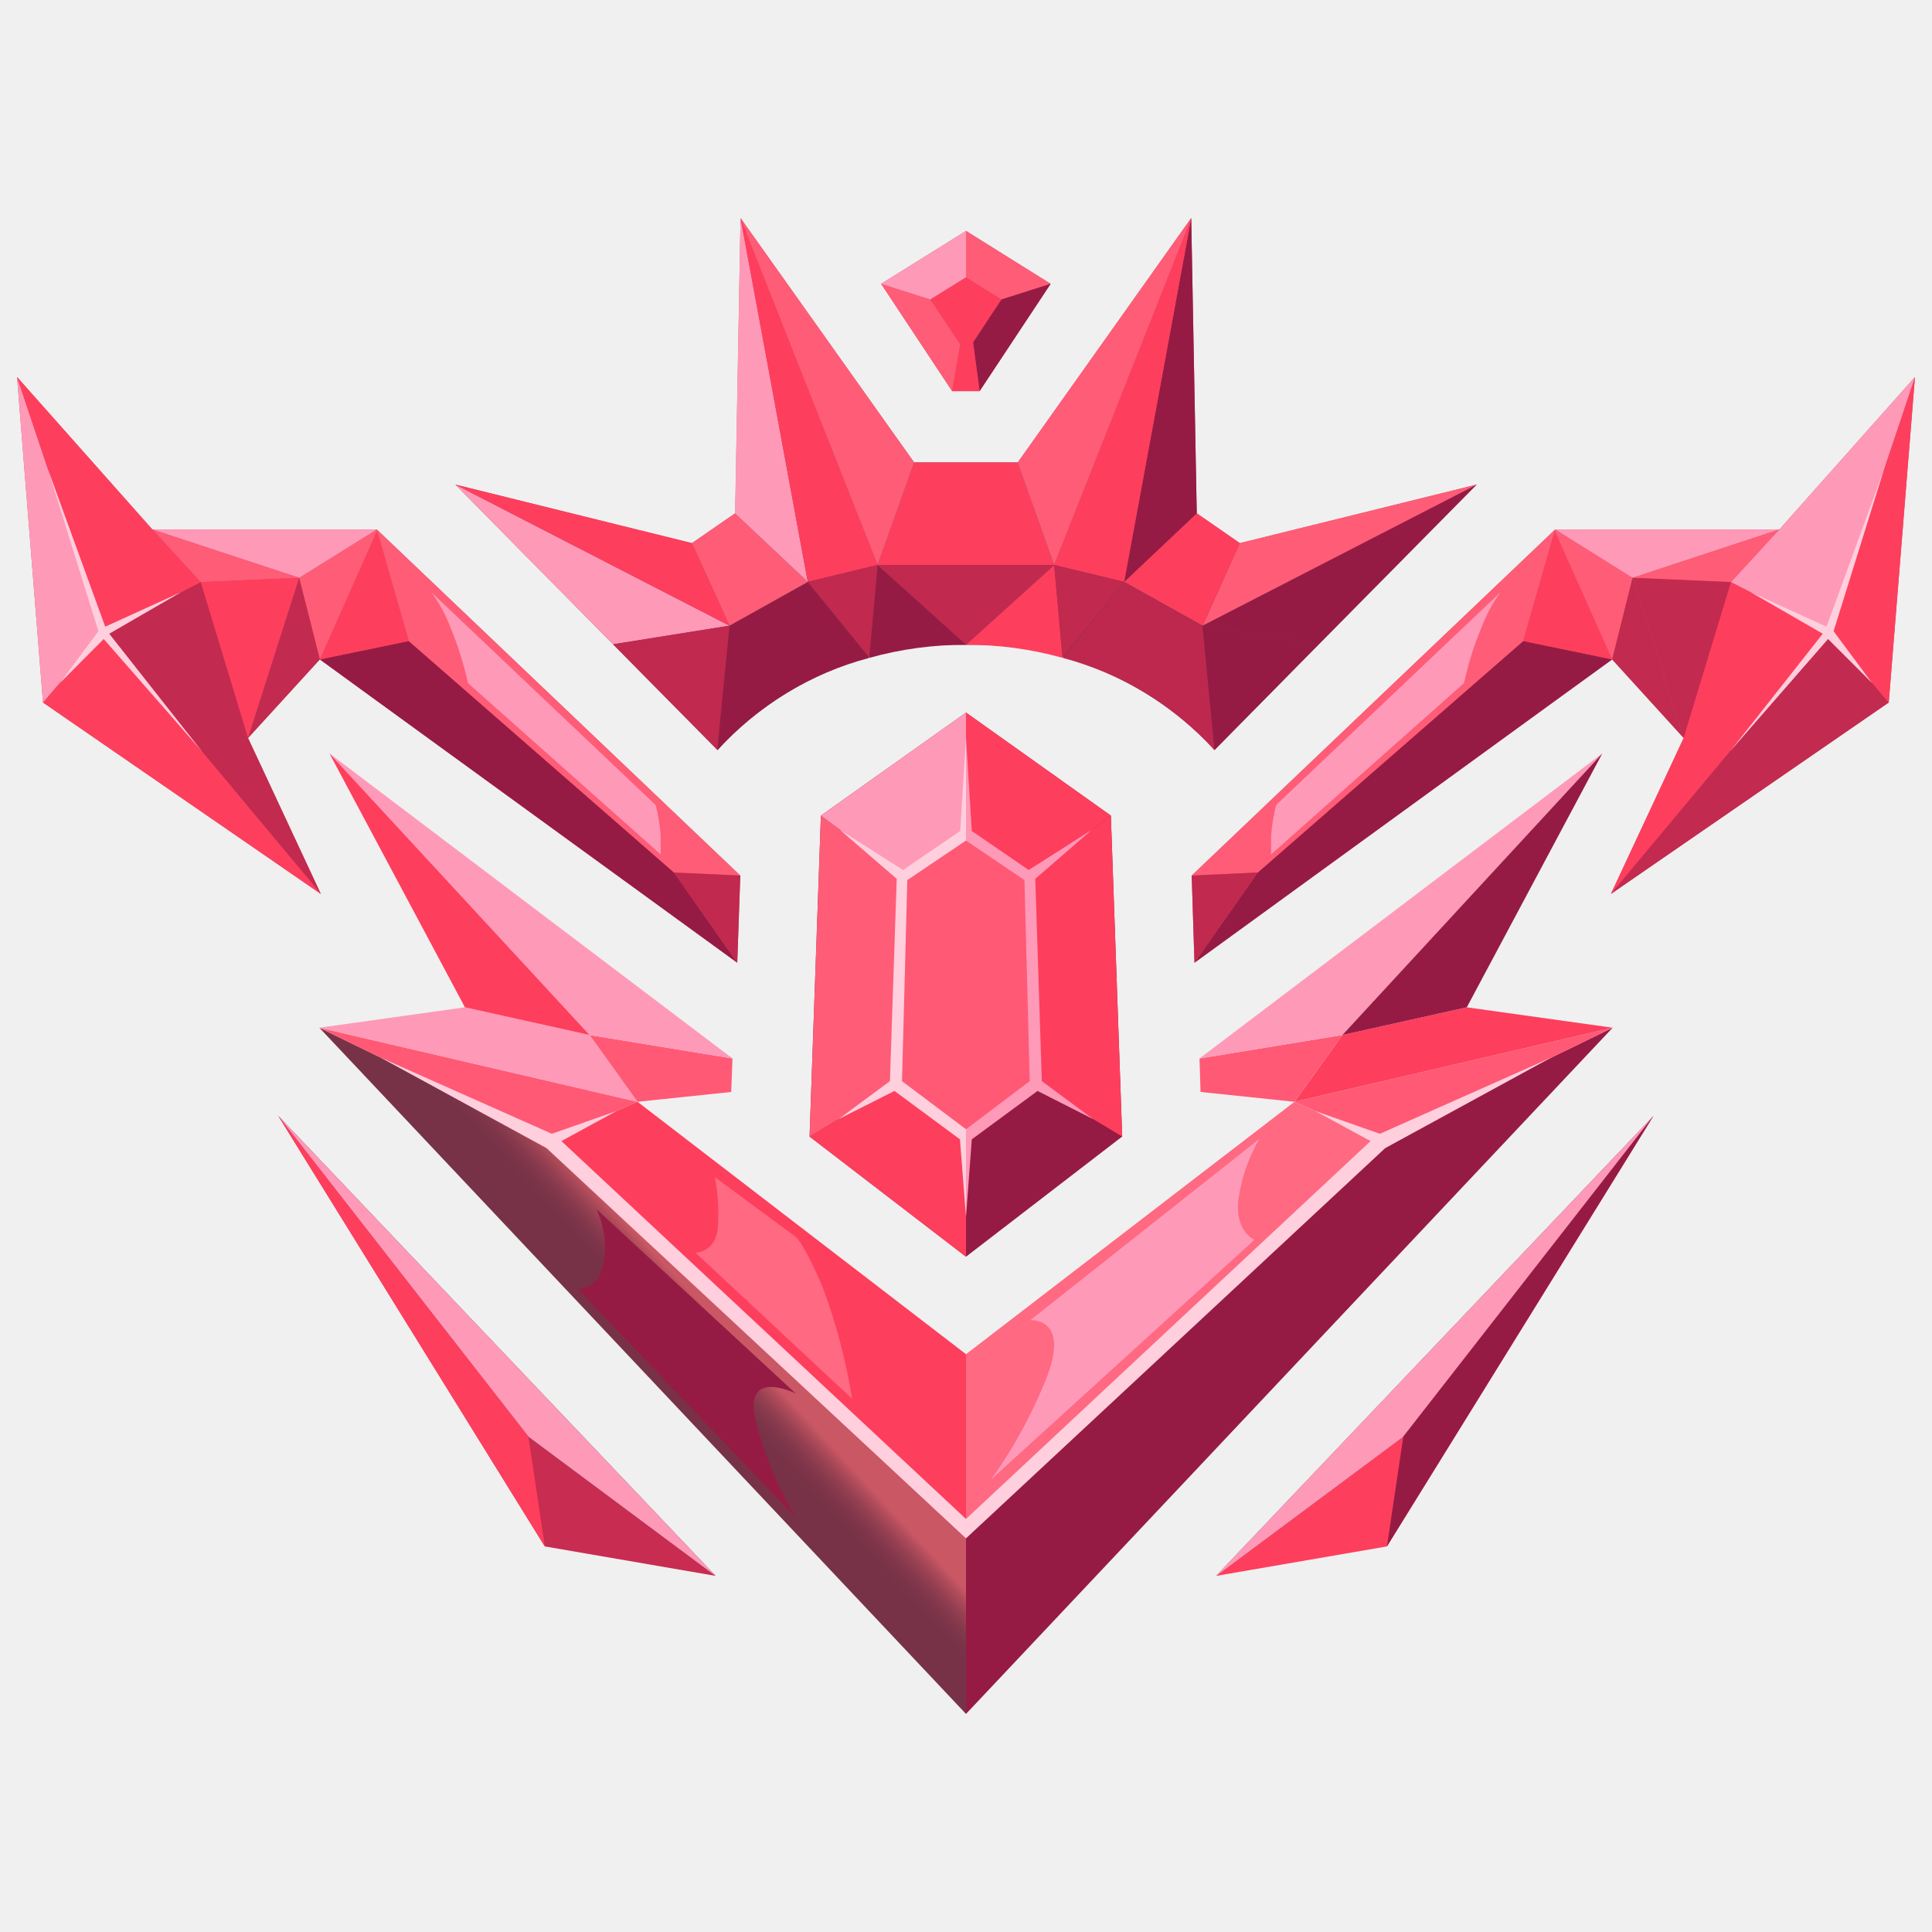
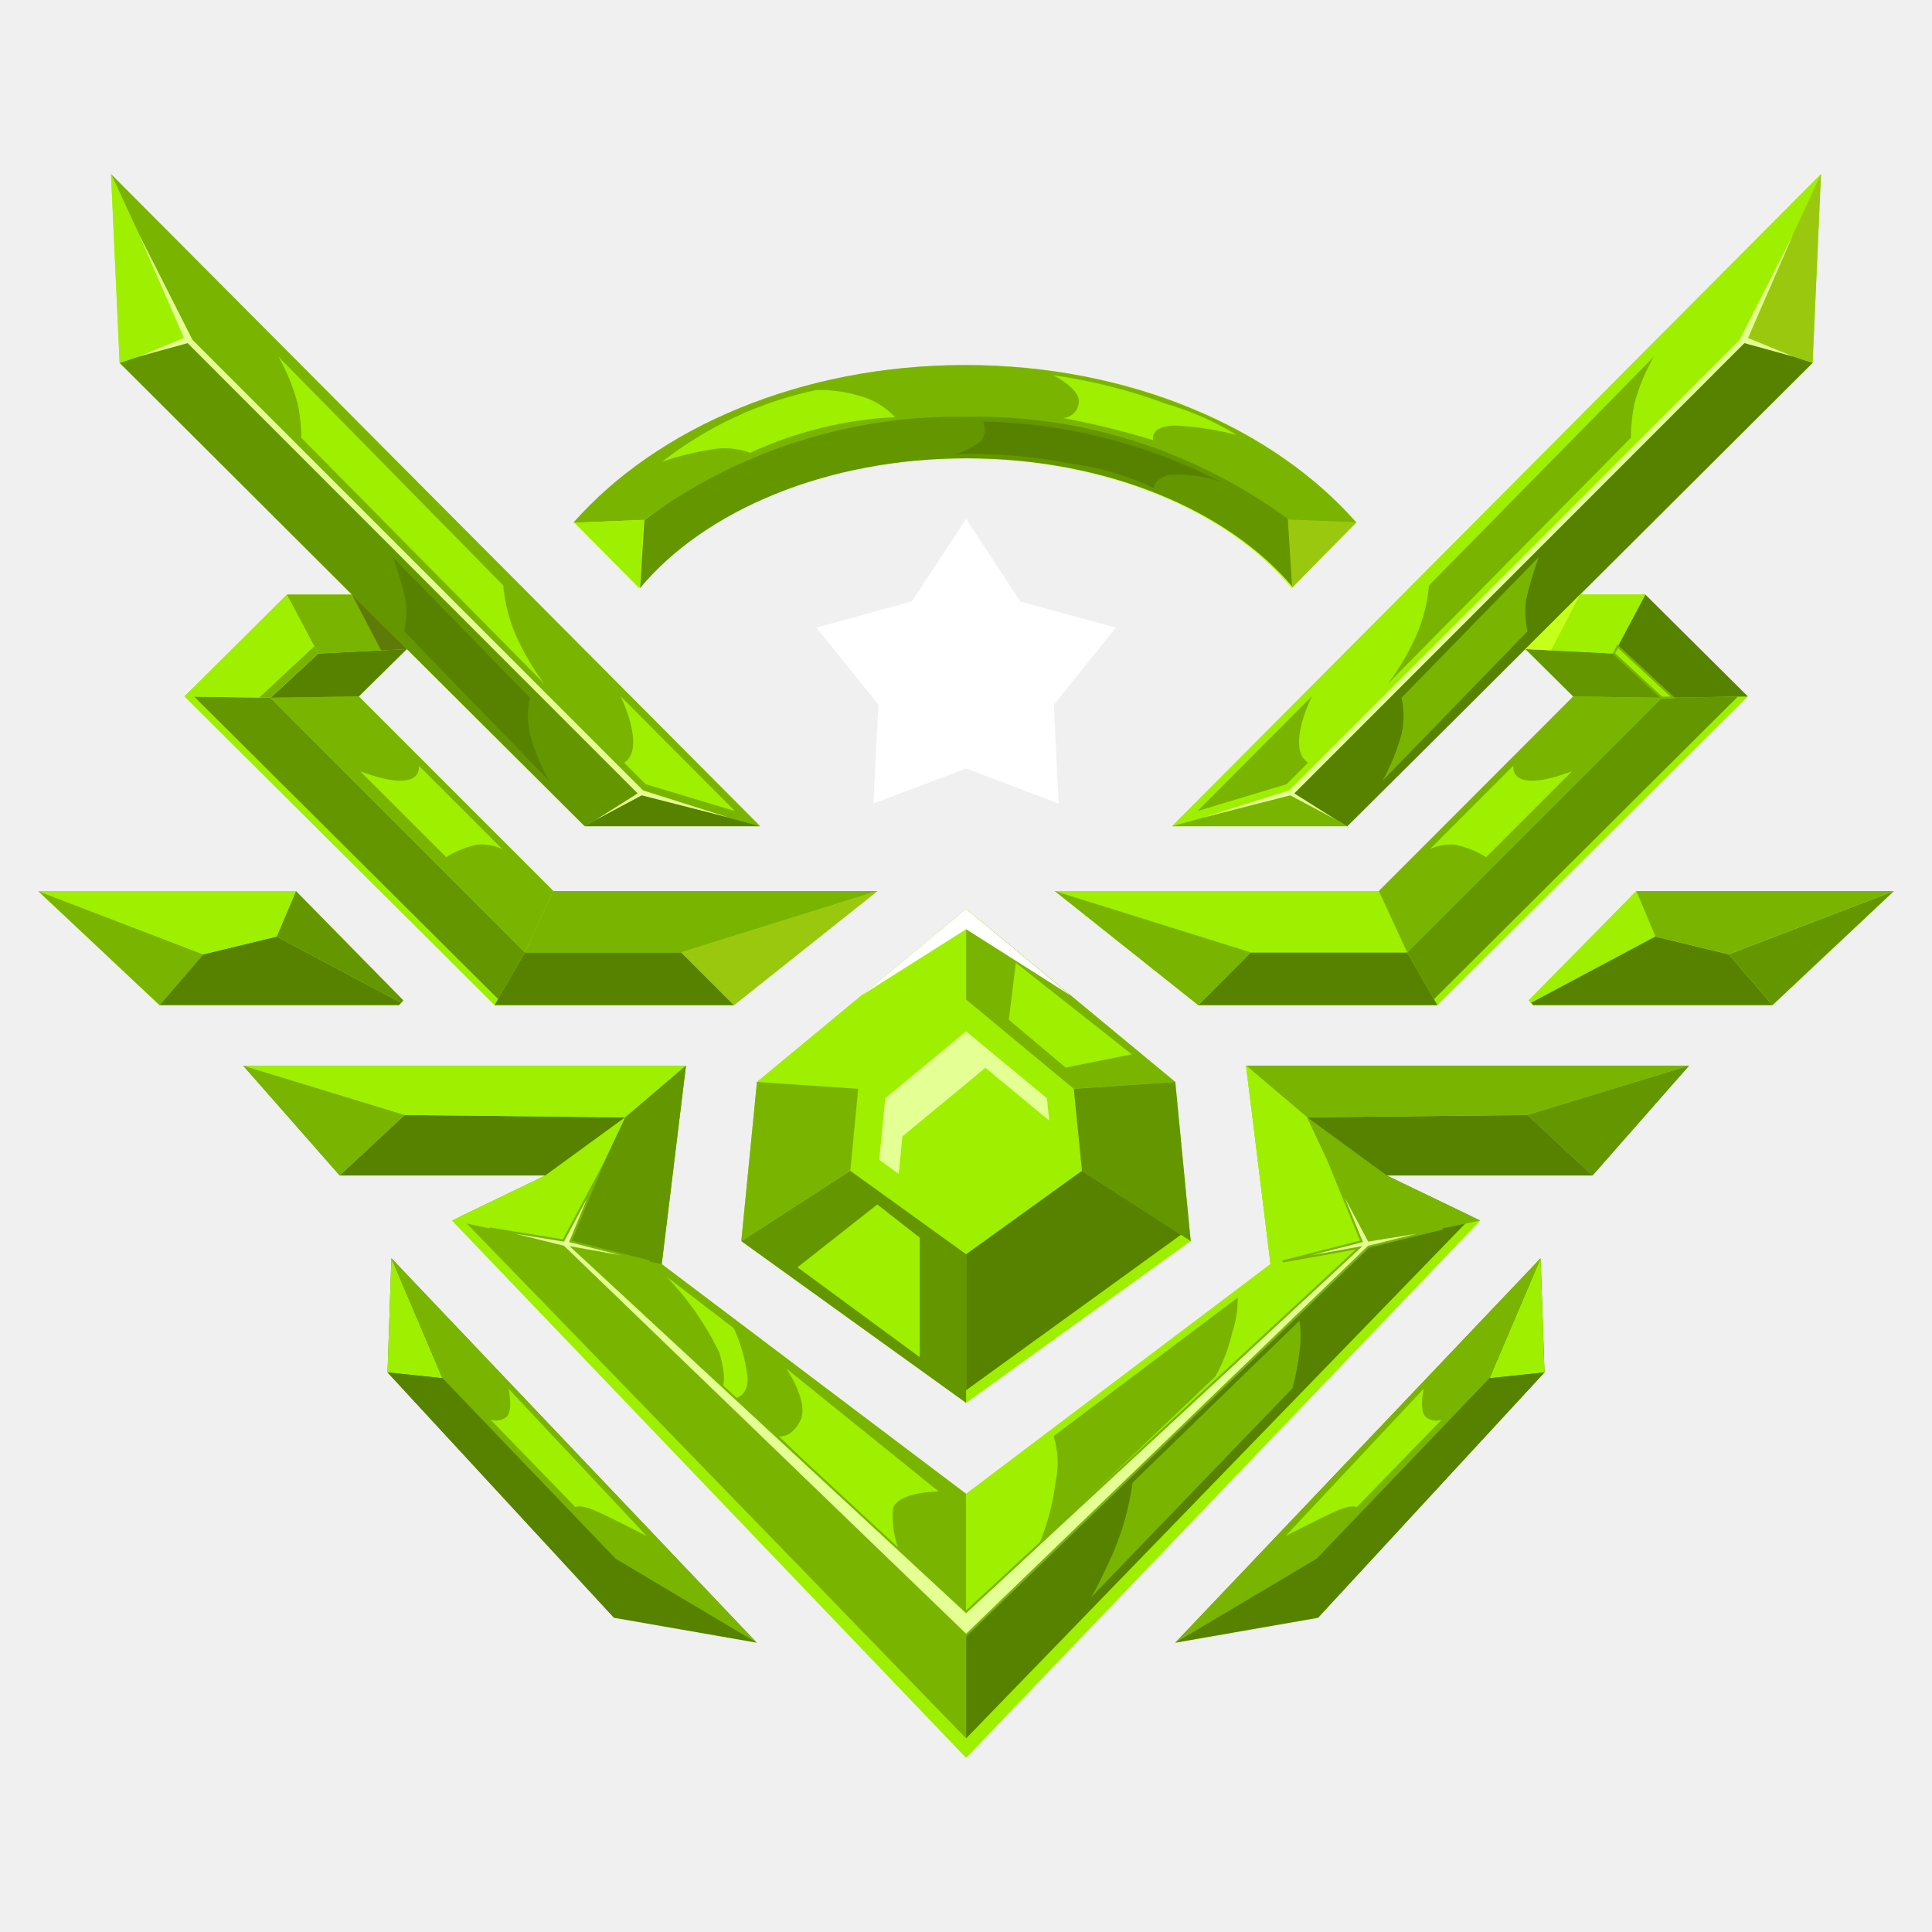
<svg xmlns="http://www.w3.org/2000/svg" width="200" height="200" viewBox="0 0 200 200" fill="none">
-   <path fill-rule="evenodd" clip-rule="evenodd" d="M171.167 115.517L125.896 163.135L143.576 160.084L171.167 115.517Z" fill="#FE3E5D" />
-   <path fill-rule="evenodd" clip-rule="evenodd" d="M100 66.751C104.817 66.63 109.604 67.538 114.042 69.413C118.48 71.288 122.468 74.088 125.739 77.625L152.86 50.165L128.347 56.241L123.888 53.138L123.314 22.574L105.372 47.87H94.628L76.66 22.574L76.112 53.138L71.627 56.241L47.14 50.165L74.261 77.625C77.532 74.088 81.52 71.288 85.958 69.413C90.396 67.538 95.183 66.63 100 66.751Z" fill="url(#paint0_linear_22961_44421)" />
-   <path fill-rule="evenodd" clip-rule="evenodd" d="M100 40.49H101.408L108.763 29.381L100 23.904L91.212 29.381L98.566 40.49H100Z" fill="url(#paint1_linear_22961_44421)" />
-   <path fill-rule="evenodd" clip-rule="evenodd" d="M100 130.094L116.169 117.655L114.995 84.432L100 73.766L84.979 84.432L83.806 117.655L100 130.094Z" fill="#961B44" />
-   <path fill-rule="evenodd" clip-rule="evenodd" d="M100 86.257L93.376 90.664L92.803 112.257L100 117.577L107.198 112.257L106.624 90.664L100 86.257Z" fill="#FF5975" />
-   <path fill-rule="evenodd" clip-rule="evenodd" d="M100 117.577L92.803 112.257L83.806 117.655L100 130.094V117.577Z" fill="#FE3E5D" />
-   <path fill-rule="evenodd" clip-rule="evenodd" d="M92.803 112.257L93.376 90.664L84.979 84.431L83.806 117.655L92.803 112.257Z" fill="#FF5C77" />
-   <path fill-rule="evenodd" clip-rule="evenodd" d="M93.376 90.664L99.999 86.257V73.766L84.978 84.432L87.899 86.596L93.376 90.664Z" fill="#FF99B8" />
-   <path fill-rule="evenodd" clip-rule="evenodd" d="M100 73.766V86.257L106.624 90.664L114.995 84.432L100 73.766Z" fill="#FE3E5D" />
-   <path fill-rule="evenodd" clip-rule="evenodd" d="M114.995 84.431L106.624 90.664L107.198 112.257L116.169 117.655L114.995 84.431Z" fill="#FE3E5D" />
-   <path fill-rule="evenodd" clip-rule="evenodd" d="M92.828 90.977L92.124 111.918L86.804 115.856L92.593 112.935L99.373 117.942L99.999 125.974V116.899L93.376 111.918L93.923 91.108L99.999 87.013V76.374L99.4 86.022L93.48 90.065L86.934 85.892L92.828 90.977Z" fill="#FFCFDD" />
-   <path fill-rule="evenodd" clip-rule="evenodd" d="M107.171 90.977L107.849 111.918L113.169 115.856L107.406 112.935L100.6 117.942L100 125.974V116.899L106.598 111.918L106.05 91.108L100 87.013V76.374L100.6 86.022L106.493 90.065L113.039 85.892L107.171 90.977Z" fill="#FF99B8" />
-   <path fill-rule="evenodd" clip-rule="evenodd" d="M100 157.998L143.003 118.046L166.943 106.389L100 177.426V157.998Z" fill="#961B44" />
-   <path fill-rule="evenodd" clip-rule="evenodd" d="M143.003 118.046L134.006 114.056L166.943 106.389L143.003 118.046Z" fill="#FF5975" />
-   <path fill-rule="evenodd" clip-rule="evenodd" d="M166.943 106.389L134.006 114.056L138.961 107.145L151.843 104.277L166.943 106.389Z" fill="#FE3E5D" />
-   <path fill-rule="evenodd" clip-rule="evenodd" d="M138.96 107.145L134.005 114.056L124.278 113.039L124.174 109.571L138.96 107.145Z" fill="#FF5975" />
-   <path fill-rule="evenodd" clip-rule="evenodd" d="M138.96 107.146L124.174 109.571L165.873 77.99L138.96 107.146Z" fill="#FF99B8" />
-   <path fill-rule="evenodd" clip-rule="evenodd" d="M138.96 107.146L165.873 77.99L151.843 104.277L138.96 107.146Z" fill="#961B44" />
-   <path fill-rule="evenodd" clip-rule="evenodd" d="M143.003 118.046L100 157.998V140.186L134.006 114.056L143.003 118.046Z" fill="#FF6982" />
-   <path fill-rule="evenodd" clip-rule="evenodd" d="M171.167 115.517L145.272 148.714L125.896 163.135L171.167 115.517Z" fill="#7789A4" />
-   <path fill-rule="evenodd" clip-rule="evenodd" d="M171.167 115.517L145.272 148.714L125.896 163.135L171.167 115.517Z" fill="#FF99B8" />
-   <path fill-rule="evenodd" clip-rule="evenodd" d="M145.271 148.714L171.167 115.517L143.576 160.084L145.271 148.714Z" fill="#961B44" />
-   <path fill-rule="evenodd" clip-rule="evenodd" d="M28.807 115.517L74.078 163.135L56.397 160.084L28.807 115.517Z" fill="#C82C50" />
-   <path fill-rule="evenodd" clip-rule="evenodd" d="M100 157.998L56.971 118.046L33.058 106.389L100 177.426V157.998Z" fill="url(#paint2_linear_22961_44421)" />
-   <path fill-rule="evenodd" clip-rule="evenodd" d="M56.971 118.046L65.994 114.056L33.058 106.389L42.524 111.005L56.971 118.046Z" fill="#FF5975" />
-   <path fill-rule="evenodd" clip-rule="evenodd" d="M33.058 106.389L65.994 114.056L61.039 107.145L48.131 104.277L33.058 106.389Z" fill="#FF99B8" />
-   <path fill-rule="evenodd" clip-rule="evenodd" d="M61.039 107.145L65.994 114.056L75.695 113.039L75.825 109.571L61.039 107.145Z" fill="#FF5975" />
-   <path fill-rule="evenodd" clip-rule="evenodd" d="M61.039 107.146L75.826 109.571L34.101 77.99L61.039 107.146Z" fill="#FF99B8" />
-   <path fill-rule="evenodd" clip-rule="evenodd" d="M61.039 107.146L34.101 77.99L48.131 104.277L61.039 107.146Z" fill="#FE3E5D" />
-   <path fill-rule="evenodd" clip-rule="evenodd" d="M56.971 118.046L100 157.998V140.186L65.994 114.056L56.971 118.046Z" fill="#FE3E5D" />
-   <path fill-rule="evenodd" clip-rule="evenodd" d="M28.807 115.517L54.702 148.714L74.078 163.135L28.807 115.517Z" fill="#7789A4" />
-   <path fill-rule="evenodd" clip-rule="evenodd" d="M28.807 115.517L54.702 148.714L74.078 163.135L28.807 115.517Z" fill="#FF99B8" />
-   <path fill-rule="evenodd" clip-rule="evenodd" d="M54.702 148.714L28.807 115.517L56.397 160.084L54.702 148.714Z" fill="#FE3E5D" />
-   <path fill-rule="evenodd" clip-rule="evenodd" d="M56.579 118.854L99.999 159.25L143.393 118.854L160.553 109.492L142.846 117.368L136.17 115.021L141.881 118.124L99.999 157.242L58.118 118.124L63.803 115.021L57.127 117.368L39.42 109.492L56.579 118.854Z" fill="#FFCFDD" />
-   <path fill-rule="evenodd" clip-rule="evenodd" d="M106.65 136.666L130.381 117.89C129.324 119.691 128.608 121.671 128.268 123.731C127.616 127.382 129.859 128.347 129.859 128.347L102.607 153.147C104.992 149.803 106.954 146.176 108.449 142.351C110.666 136.327 106.65 136.666 106.65 136.666Z" fill="#FF99B8" />
-   <path fill-rule="evenodd" clip-rule="evenodd" d="M61.743 125.166C62.518 126.843 62.79 128.709 62.525 130.538C62.108 133.589 59.787 133.406 59.787 133.406L82.423 157.163C80.578 154.064 79.182 150.719 78.276 147.228C76.79 141.464 82.371 144.255 82.371 144.255L61.743 125.166Z" fill="#961B44" />
-   <path fill-rule="evenodd" clip-rule="evenodd" d="M74 121.854C74.329 123.571 74.434 125.324 74.313 127.069C74.079 129.677 71.992 129.677 71.992 129.677L88.213 144.802C87.579 140.86 86.557 136.99 85.162 133.25C83.206 128.634 82.371 128.034 82.371 128.034L74 121.854Z" fill="#FF6982" />
-   <path fill-rule="evenodd" clip-rule="evenodd" d="M25.677 76.399L33.11 68.263L76.321 99.661L76.634 90.638L39.003 54.807H15.768L1.764 39.029L4.45 72.722L33.214 92.542L25.677 76.399Z" fill="url(#paint3_linear_22961_44421)" />
-   <path fill-rule="evenodd" clip-rule="evenodd" d="M76.321 99.661L69.775 90.325L42.315 66.359L33.109 68.263L38.09 71.888L76.321 99.661Z" fill="#961B44" />
-   <path fill-rule="evenodd" clip-rule="evenodd" d="M42.315 66.359L69.775 90.325L76.634 90.638L39.003 54.807L42.315 66.359Z" fill="#FF5C77" />
-   <path fill-rule="evenodd" clip-rule="evenodd" d="M76.634 90.638L69.775 90.325L76.321 99.661L76.634 90.638Z" fill="#C1294E" />
-   <path fill-rule="evenodd" clip-rule="evenodd" d="M39.029 54.937L33.109 68.263L42.315 66.359L39.029 54.937Z" fill="#FE3E5D" />
-   <path fill-rule="evenodd" clip-rule="evenodd" d="M33.109 68.263L39.029 54.937L39.003 54.807L30.971 59.814L33.109 68.263Z" fill="#FF5C77" />
-   <path fill-rule="evenodd" clip-rule="evenodd" d="M30.971 59.814L39.003 54.807H15.768L30.971 59.814Z" fill="#FF99B8" />
-   <path fill-rule="evenodd" clip-rule="evenodd" d="M30.971 59.814L15.768 54.807L20.775 60.257L30.971 59.814Z" fill="#FF5C77" />
-   <path fill-rule="evenodd" clip-rule="evenodd" d="M30.971 59.814L20.774 60.257L25.677 76.4L30.971 59.814Z" fill="#FE3E5D" />
-   <path fill-rule="evenodd" clip-rule="evenodd" d="M30.971 59.814L25.677 76.4L33.109 68.263L30.971 59.814Z" fill="#C32A4F" />
-   <path fill-rule="evenodd" clip-rule="evenodd" d="M25.677 76.399L20.774 60.257L10.63 65.472L33.214 92.542L25.677 76.399Z" fill="#C32A4F" />
-   <path fill-rule="evenodd" clip-rule="evenodd" d="M33.214 92.542L10.631 65.473L4.45 72.722L33.214 92.542Z" fill="#FE3E5D" />
-   <path fill-rule="evenodd" clip-rule="evenodd" d="M4.45 72.722L10.63 65.472L1.764 39.029L4.45 72.722Z" fill="#FF99B8" />
-   <path fill-rule="evenodd" clip-rule="evenodd" d="M1.764 39.029L10.63 65.472L20.775 60.257L15.768 54.807L1.764 39.029Z" fill="#FE3E5D" />
-   <path fill-rule="evenodd" clip-rule="evenodd" d="M10.187 65.342L6.197 70.714L10.735 66.15L20.905 77.781L11.308 65.603L18.741 61.3L10.891 64.873L4.945 48.522L10.187 65.342Z" fill="#FFCFDD" />
-   <path fill-rule="evenodd" clip-rule="evenodd" d="M48.443 70.715C48.01 68.754 47.408 66.834 46.644 64.977C46.15 63.664 45.474 62.426 44.636 61.3L67.871 83.336C68.148 84.377 68.322 85.443 68.393 86.518C68.393 88.135 68.393 88.448 68.393 88.448L48.443 70.715Z" fill="#FF99B8" />
-   <path fill-rule="evenodd" clip-rule="evenodd" d="M174.296 76.399L166.89 68.263L123.652 99.661L123.365 90.638L160.996 54.807H184.205L198.236 39.029L195.523 72.722L166.759 92.542L174.296 76.399Z" fill="url(#paint4_linear_22961_44421)" />
-   <path fill-rule="evenodd" clip-rule="evenodd" d="M123.653 99.661L130.199 90.325L157.685 66.359L166.891 68.263L161.884 71.888L123.653 99.661Z" fill="#961B44" />
-   <path fill-rule="evenodd" clip-rule="evenodd" d="M157.684 66.359L130.198 90.325L123.365 90.638L160.996 54.807L157.684 66.359Z" fill="#FF5C77" />
-   <path fill-rule="evenodd" clip-rule="evenodd" d="M123.365 90.638L130.198 90.325L123.652 99.661L123.365 90.638Z" fill="#C1294E" />
-   <path fill-rule="evenodd" clip-rule="evenodd" d="M160.944 54.937L166.89 68.263L157.685 66.359L160.944 54.937Z" fill="#FE3E5D" />
-   <path fill-rule="evenodd" clip-rule="evenodd" d="M166.89 68.263L160.944 54.937L160.996 54.807L169.002 59.814L166.89 68.263Z" fill="#FF5C77" />
-   <path fill-rule="evenodd" clip-rule="evenodd" d="M169.003 59.814L160.997 54.807H184.207L169.003 59.814Z" fill="#FF99B8" />
-   <path fill-rule="evenodd" clip-rule="evenodd" d="M169.003 59.814L184.206 54.807L179.199 60.257L169.003 59.814Z" fill="#FF5C77" />
-   <path fill-rule="evenodd" clip-rule="evenodd" d="M169.003 59.814L179.199 60.257L174.297 76.4L169.003 59.814Z" fill="#C32A4F" />
-   <path fill-rule="evenodd" clip-rule="evenodd" d="M169.003 59.814L174.297 76.4L166.891 68.263L169.003 59.814Z" fill="#C32A4F" />
-   <path fill-rule="evenodd" clip-rule="evenodd" d="M174.296 76.399L179.199 60.257L189.37 65.472L166.76 92.542L174.296 76.399Z" fill="#FE3E5D" />
-   <path fill-rule="evenodd" clip-rule="evenodd" d="M166.76 92.542L189.37 65.473L195.524 72.722L166.76 92.542Z" fill="#C32A4F" />
-   <path fill-rule="evenodd" clip-rule="evenodd" d="M195.524 72.722L189.369 65.472L198.236 39.029L195.524 72.722Z" fill="#FE3E5D" />
-   <path fill-rule="evenodd" clip-rule="evenodd" d="M198.236 39.029L189.37 65.472L179.199 60.257L184.206 54.807L198.236 39.029Z" fill="#FF99B8" />
-   <path fill-rule="evenodd" clip-rule="evenodd" d="M189.813 65.342L193.803 70.714L189.239 66.15L179.095 77.781L188.691 65.603L181.233 61.3L189.083 64.873L195.055 48.522L189.813 65.342Z" fill="#FFCFDD" />
-   <path fill-rule="evenodd" clip-rule="evenodd" d="M151.557 70.715C151.976 68.75 152.578 66.829 153.356 64.977C153.85 63.669 154.516 62.432 155.338 61.3L132.103 83.336C131.841 84.38 131.666 85.445 131.581 86.518C131.581 88.135 131.581 88.448 131.581 88.448L151.557 70.715Z" fill="#FF99B8" />
-   <path fill-rule="evenodd" clip-rule="evenodd" d="M63.465 66.698L75.513 64.769L47.14 50.165L63.465 66.698Z" fill="#FF99B8" />
-   <path fill-rule="evenodd" clip-rule="evenodd" d="M47.14 50.165L75.513 64.769L71.627 56.215L47.14 50.165Z" fill="#FE3E5D" />
-   <path fill-rule="evenodd" clip-rule="evenodd" d="M71.627 56.215L75.513 64.769L83.623 60.231L76.086 53.138L71.627 56.215Z" fill="#FF5C77" />
-   <path fill-rule="evenodd" clip-rule="evenodd" d="M76.086 53.138L83.623 60.231L76.66 22.574L76.086 53.138Z" fill="#FF99B8" />
-   <path fill-rule="evenodd" clip-rule="evenodd" d="M76.66 22.574L83.623 60.231L90.847 58.484L76.66 22.574Z" fill="#FE3E5D" />
-   <path fill-rule="evenodd" clip-rule="evenodd" d="M76.66 22.574L90.847 58.484L94.628 47.87L76.66 22.574Z" fill="#FF5C77" />
-   <path fill-rule="evenodd" clip-rule="evenodd" d="M94.628 47.87L90.847 58.484H100V47.87H94.628Z" fill="#7789A4" />
-   <path fill-rule="evenodd" clip-rule="evenodd" d="M94.628 47.87L90.847 58.484H100V47.87H94.628Z" fill="#FE3E5D" />
-   <path fill-rule="evenodd" clip-rule="evenodd" d="M100 58.484H90.847L100 66.751V58.484Z" fill="#C1294E" />
-   <path fill-rule="evenodd" clip-rule="evenodd" d="M99.999 66.751L90.846 58.51L89.985 68.106C93.244 67.192 96.615 66.736 99.999 66.751V66.751Z" fill="#961B44" />
-   <path fill-rule="evenodd" clip-rule="evenodd" d="M89.986 68.081L90.847 58.484L83.623 60.231L89.986 68.081Z" fill="#C1294E" />
-   <path fill-rule="evenodd" clip-rule="evenodd" d="M89.986 68.106L83.623 60.283L75.513 64.82L74.261 77.677C78.465 73.031 83.928 69.706 89.986 68.106V68.106Z" fill="#961B44" />
-   <path fill-rule="evenodd" clip-rule="evenodd" d="M74.26 77.625L75.512 64.768L63.464 66.698L74.26 77.625Z" fill="#C1294E" />
-   <path fill-rule="evenodd" clip-rule="evenodd" d="M136.509 66.698L124.487 64.769L152.86 50.165L136.509 66.698Z" fill="#961B44" />
-   <path fill-rule="evenodd" clip-rule="evenodd" d="M152.86 50.165L124.487 64.769L128.347 56.215L152.86 50.165Z" fill="#FF5C77" />
-   <path fill-rule="evenodd" clip-rule="evenodd" d="M128.347 56.215L124.487 64.769L116.377 60.231L123.887 53.138L128.347 56.215Z" fill="#FE3E5D" />
-   <path fill-rule="evenodd" clip-rule="evenodd" d="M123.887 53.138L116.377 60.231L123.314 22.574L123.887 53.138Z" fill="#961B44" />
-   <path fill-rule="evenodd" clip-rule="evenodd" d="M123.313 22.574L116.377 60.231L109.127 58.484L123.313 22.574Z" fill="#FE3E5D" />
-   <path fill-rule="evenodd" clip-rule="evenodd" d="M123.313 22.574L109.127 58.484L105.346 47.87L123.313 22.574Z" fill="#FF5C77" />
-   <path fill-rule="evenodd" clip-rule="evenodd" d="M105.346 47.87L109.127 58.484H100V47.87H105.346Z" fill="#7789A4" />
-   <path fill-rule="evenodd" clip-rule="evenodd" d="M105.346 47.87L109.127 58.484H100V47.87H105.346Z" fill="#FE3E5D" />
-   <path fill-rule="evenodd" clip-rule="evenodd" d="M100 58.484H109.127L100 66.751V58.484Z" fill="#C1294E" />
-   <path fill-rule="evenodd" clip-rule="evenodd" d="M100 66.751L109.127 58.51L110.014 68.106C106.755 67.192 103.385 66.736 100 66.751V66.751Z" fill="#FE3E5D" />
-   <path fill-rule="evenodd" clip-rule="evenodd" d="M109.987 68.081L109.127 58.484L116.377 60.231L109.987 68.081Z" fill="#C1294E" />
-   <path fill-rule="evenodd" clip-rule="evenodd" d="M110.014 68.106L116.377 60.283L124.487 64.82L125.739 77.677C121.535 73.031 116.072 69.706 110.014 68.106V68.106Z" fill="#BE284E" />
-   <path fill-rule="evenodd" clip-rule="evenodd" d="M125.739 77.625L124.487 64.768L136.509 66.698L125.739 77.625Z" fill="#961B44" />
-   <path fill-rule="evenodd" clip-rule="evenodd" d="M100 35.665H100.574L103.677 30.997L100 28.702L96.297 30.997L99.4 35.665H100Z" fill="#FE3E5D" />
-   <path fill-rule="evenodd" clip-rule="evenodd" d="M91.212 29.38L98.566 40.49L99.4 35.665L96.297 30.997L91.212 29.38Z" fill="#FF5C77" />
-   <path fill-rule="evenodd" clip-rule="evenodd" d="M91.212 29.381L96.297 30.997L100 28.702V23.904L91.212 29.381Z" fill="#FF99B8" />
-   <path fill-rule="evenodd" clip-rule="evenodd" d="M100 23.904V28.702L103.677 30.997L108.762 29.381L100 23.904Z" fill="#FF5C77" />
-   <path fill-rule="evenodd" clip-rule="evenodd" d="M108.763 29.38L103.677 30.997L100.73 35.457L101.408 40.49L108.763 29.38Z" fill="#961B44" />
-   <path fill-rule="evenodd" clip-rule="evenodd" d="M101.408 40.49L100.73 35.456L100.573 35.665H100H99.4L98.565 40.49H100H101.408Z" fill="#FE3E5D" />
-   <defs>
-     <linearGradient id="paint0_linear_22961_44421" x1="100" y1="35.639" x2="100" y2="72.566" gradientUnits="userSpaceOnUse">
-       <stop stop-color="#C94F61" />
-       <stop offset="1" stop-color="#652D4F" />
-     </linearGradient>
-     <linearGradient id="paint1_linear_22961_44421" x1="7425.97" y1="476.528" x2="7425.97" y2="547.183" gradientUnits="userSpaceOnUse">
-       <stop stop-color="#C94F61" />
-       <stop offset="1" stop-color="#652D4F" />
-     </linearGradient>
-     <linearGradient id="paint2_linear_22961_44421" x1="69.228" y1="139.43" x2="73.27" y2="135.701" gradientUnits="userSpaceOnUse">
-       <stop stop-color="#773247" />
-       <stop offset="0.25" stop-color="#7A3348" />
-       <stop offset="0.46" stop-color="#85384C" />
-       <stop offset="0.65" stop-color="#964052" />
-       <stop offset="0.84" stop-color="#AF4B5A" />
-       <stop offset="1" stop-color="#CA5764" />
-     </linearGradient>
-     <linearGradient id="paint3_linear_22961_44421" x1="29545.6" y1="2287.86" x2="29545.6" y2="3233.71" gradientUnits="userSpaceOnUse">
-       <stop stop-color="#C94F61" />
-       <stop offset="1" stop-color="#652D4F" />
-     </linearGradient>
-     <linearGradient id="paint4_linear_22961_44421" x1="33158.4" y1="2287.86" x2="33158.4" y2="3233.71" gradientUnits="userSpaceOnUse">
-       <stop stop-color="#C94F61" />
-       <stop offset="1" stop-color="#652D4F" />
-     </linearGradient>
-   </defs>
+   <path fill-rule="evenodd" clip-rule="evenodd" d="M183.488 104.052H158.727L158.238 103.564L169.386 92.238H196.057L183.488 104.052Z" fill="#C6FF1C" />
+   <path fill-rule="evenodd" clip-rule="evenodd" d="M40.519 130.257L78.338 170.052L63.57 167.476L40.119 142.071L40.519 130.257Z" fill="#578200" />
+   <path fill-rule="evenodd" clip-rule="evenodd" d="M100.011 154.641L68.499 130.857L71.008 110.315H25.173L35.166 121.685H56.463L46.781 126.349L100.011 181.978L153.242 126.349L143.537 121.685H164.856L174.849 110.315H128.991L131.523 130.857L100.011 154.641Z" fill="#9FEF00" />
+   <path fill-rule="evenodd" clip-rule="evenodd" d="M100.011 145.225L76.738 128.48L78.359 112.003L100.011 94.082L121.663 112.003L123.262 128.48L100.011 145.225Z" fill="#9FEF00" />
+   <path fill-rule="evenodd" clip-rule="evenodd" d="M16.513 104.052H41.296L41.762 103.564L30.636 92.238H3.943L16.513 104.052Z" fill="#C6FF1C" />
+   <path fill-rule="evenodd" clip-rule="evenodd" d="M100.011 53.709L105.63 62.281L115.512 64.968L109.094 72.963L109.583 83.178L100.011 79.558L90.418 83.178L90.929 72.94L84.511 64.968L94.393 62.259L100.011 53.709Z" fill="white" />
+   <path fill-rule="evenodd" clip-rule="evenodd" d="M100.011 37.787C83.045 37.787 68.122 44.271 59.461 54.109L66.123 60.882C72.785 52.865 85.421 47.447 99.922 47.447C114.424 47.447 127.082 52.865 133.699 60.882L140.362 54.109C131.901 44.271 116.977 37.787 100.011 37.787Z" fill="#C6FF1C" />
+   <path fill-rule="evenodd" clip-rule="evenodd" d="M159.483 130.257L121.664 170.052L136.432 167.476L159.883 142.071L159.483 130.257Z" fill="#C6FF1C" />
+   <path fill-rule="evenodd" clip-rule="evenodd" d="M40.119 142.071L45.804 142.671L40.519 130.257L40.119 142.071Z" fill="#9FEF00" />
+   <path fill-rule="evenodd" clip-rule="evenodd" d="M45.803 142.671L63.68 161.325L78.336 170.052L40.518 130.257L45.803 142.671Z" fill="#79B500" />
+   <path fill-rule="evenodd" clip-rule="evenodd" d="M63.681 161.325L45.804 142.671L40.119 142.071L63.57 167.476L63.681 161.325Z" fill="#578200" />
+   <path fill-rule="evenodd" clip-rule="evenodd" d="M35.166 121.685H56.463L64.724 115.667L41.895 115.423L35.166 121.685Z" fill="#578200" />
+   <path fill-rule="evenodd" clip-rule="evenodd" d="M35.166 121.685L41.895 115.423L25.173 110.315L35.166 121.685Z" fill="#7789A4" />
+   <path fill-rule="evenodd" clip-rule="evenodd" d="M35.166 121.685L41.895 115.423L25.173 110.315L35.166 121.685Z" fill="#79B500" />
+   <path fill-rule="evenodd" clip-rule="evenodd" d="M41.895 115.423L64.724 115.667L71.008 110.315H25.173L41.895 115.423Z" fill="#9FEF00" />
+   <path fill-rule="evenodd" clip-rule="evenodd" d="M64.724 115.667L58.551 128.792L100.011 168.32V154.641L68.499 130.857L71.009 110.315L64.724 115.667Z" fill="#79B500" />
+   <path fill-rule="evenodd" clip-rule="evenodd" d="M58.551 128.791L64.724 115.667L56.463 121.685L47.625 125.949L100.012 179.957V168.32L58.551 128.791Z" fill="#79B500" />
+   <path fill-rule="evenodd" clip-rule="evenodd" d="M56.464 121.685L46.781 126.349L58.551 128.791L64.725 115.667L56.464 121.685Z" fill="#9FEF00" />
+   <path fill-rule="evenodd" clip-rule="evenodd" d="M64.724 115.667L58.551 128.792L68.499 130.857L71.009 110.315L64.724 115.667Z" fill="#649600" />
+   <path fill-rule="evenodd" clip-rule="evenodd" d="M100.011 129.835L88.019 121.196L88.841 112.713L100.011 103.475L111.159 112.713L112.003 121.196L100.011 129.835Z" fill="#9FEF00" />
+   <path fill-rule="evenodd" clip-rule="evenodd" d="M100.011 103.475V94.082L78.359 112.003L88.841 112.713L100.011 103.475Z" fill="#9FEF00" />
+   <path fill-rule="evenodd" clip-rule="evenodd" d="M100.012 94.082V103.475L111.16 112.713L121.664 112.003L100.012 94.082Z" fill="#79B500" />
+   <path fill-rule="evenodd" clip-rule="evenodd" d="M121.663 112.003L111.159 112.714L112.003 121.197L123.262 128.481L121.663 112.003Z" fill="#649600" />
+   <path fill-rule="evenodd" clip-rule="evenodd" d="M122.263 127.814L112.004 121.196L100.012 129.835V143.914L122.263 127.814Z" fill="#578200" />
+   <path fill-rule="evenodd" clip-rule="evenodd" d="M100.011 145.224V129.835L88.019 121.196L76.738 128.48L100.011 145.224Z" fill="#649600" />
+   <path fill-rule="evenodd" clip-rule="evenodd" d="M76.738 128.481L88.019 121.197L88.841 112.714L78.359 112.003L76.738 128.481Z" fill="#79B500" />
+   <path fill-rule="evenodd" clip-rule="evenodd" d="M93.038 121.529L91.018 120.064L91.639 113.69L100.011 106.762L108.384 113.69L108.606 116L102.01 110.537L93.416 117.643L93.038 121.529Z" fill="#E4FF94" />
+   <path fill-rule="evenodd" clip-rule="evenodd" d="M104.431 105.563L105.164 99.678L117.155 109.138L110.316 110.515L104.431 105.563Z" fill="#9FEF00" />
+   <path fill-rule="evenodd" clip-rule="evenodd" d="M82.557 131.19L90.818 124.683L95.215 128.125V140.495L82.557 131.19Z" fill="#9FEF00" />
+   <path fill-rule="evenodd" clip-rule="evenodd" d="M50.777 146.957C51.033 147.052 51.309 147.083 51.579 147.048C51.85 147.013 52.108 146.913 52.332 146.757C53.198 146.224 52.643 143.759 52.643 143.759L66.944 159.015C66.944 159.015 62.68 156.794 61.326 156.261C59.971 155.728 59.571 156.017 59.571 156.017L50.777 146.957Z" fill="#9FEF00" />
+   <path fill-rule="evenodd" clip-rule="evenodd" d="M80.647 148.689C80.647 148.689 81.957 148.911 82.867 147.024C83.778 145.136 81.402 141.672 81.402 141.672L97.169 154.396C97.169 154.396 92.927 154.396 92.439 156.195C92.299 157.816 92.582 159.446 93.26 160.925L80.647 148.689Z" fill="#9FEF00" />
+   <path fill-rule="evenodd" clip-rule="evenodd" d="M76.116 144.736C76.116 144.736 77.493 144.559 77.382 142.516C77.172 140.779 76.693 139.085 75.961 137.497L69.01 132.167C71.222 134.472 73.058 137.109 74.451 139.984C75.339 142.937 74.761 143.626 74.761 143.626L76.116 144.736Z" fill="#9FEF00" />
+   <path fill-rule="evenodd" clip-rule="evenodd" d="M159.483 130.257L121.664 170.052L136.432 167.476L159.883 142.071L159.483 130.257Z" fill="#578200" />
+   <path fill-rule="evenodd" clip-rule="evenodd" d="M159.882 142.071L154.197 142.671L159.483 130.257L159.882 142.071Z" fill="#9FEF00" />
+   <path fill-rule="evenodd" clip-rule="evenodd" d="M154.198 142.671L136.343 161.325L121.664 170.052L159.483 130.257L154.198 142.671Z" fill="#79B500" />
+   <path fill-rule="evenodd" clip-rule="evenodd" d="M136.342 161.325L154.196 142.671L159.881 142.071L136.431 167.476L136.342 161.325Z" fill="#578200" />
+   <path fill-rule="evenodd" clip-rule="evenodd" d="M164.856 121.685H143.537L135.298 115.667L158.127 115.423L164.856 121.685Z" fill="#578200" />
+   <path fill-rule="evenodd" clip-rule="evenodd" d="M164.856 121.685L158.127 115.423L174.849 110.315L164.856 121.685Z" fill="#7789A4" />
+   <path fill-rule="evenodd" clip-rule="evenodd" d="M164.856 121.685L158.127 115.423L174.849 110.315L164.856 121.685Z" fill="#649600" />
+   <path fill-rule="evenodd" clip-rule="evenodd" d="M158.127 115.423L135.298 115.667L128.991 110.315H174.849L158.127 115.423Z" fill="#79B500" />
+   <path fill-rule="evenodd" clip-rule="evenodd" d="M135.299 115.667L141.472 128.792L100.012 168.32V154.641L131.524 130.857L128.992 110.315L135.299 115.667Z" fill="#9FEF00" />
+   <path fill-rule="evenodd" clip-rule="evenodd" d="M141.472 128.791L135.299 115.667L143.538 121.685L152.376 125.949L100.012 179.957V168.32L141.472 128.791Z" fill="#578200" />
+   <path fill-rule="evenodd" clip-rule="evenodd" d="M143.537 121.685L153.241 126.349L141.471 128.791L135.298 115.667L143.537 121.685Z" fill="#79B500" />
+   <path fill-rule="evenodd" clip-rule="evenodd" d="M135.298 115.667L141.472 128.792L131.523 130.857L128.991 110.315L135.298 115.667Z" fill="#9FEF00" />
+   <path fill-rule="evenodd" clip-rule="evenodd" d="M149.244 146.957C148.988 147.052 148.713 147.083 148.442 147.048C148.171 147.013 147.913 146.913 147.689 146.757C146.823 146.224 147.379 143.759 147.379 143.759L133.077 159.015C133.077 159.015 137.341 156.794 138.696 156.261C140.05 155.728 140.45 156.017 140.45 156.017L149.244 146.957Z" fill="#9FEF00" />
+   <path fill-rule="evenodd" clip-rule="evenodd" d="M109.072 148.667C109.551 150.206 109.62 151.844 109.272 153.419C108.995 155.64 108.42 157.814 107.562 159.881L125.816 142.493C126.622 141.055 127.213 139.506 127.57 137.896C127.957 136.745 128.145 135.535 128.125 134.321L109.072 148.667Z" fill="#79B500" />
+   <path fill-rule="evenodd" clip-rule="evenodd" d="M117.244 153.486C116.894 156.05 116.191 158.553 115.156 160.925C113.446 164.7 112.936 165.367 112.936 165.367L133.81 143.692C134.132 142.459 134.37 141.205 134.521 139.939C134.675 138.872 134.675 137.787 134.521 136.719L117.244 153.486Z" fill="#79B500" />
+   <path fill-rule="evenodd" clip-rule="evenodd" d="M21.043 98.789L3.943 92.238L16.513 104.052L21.043 98.789Z" fill="#79B500" />
+   <path fill-rule="evenodd" clip-rule="evenodd" d="M30.635 92.238L28.637 96.946L41.539 103.808L41.761 103.564L30.635 92.238Z" fill="#649600" />
+   <path fill-rule="evenodd" clip-rule="evenodd" d="M28.637 96.946L21.042 98.79L16.512 104.053H41.295L41.539 103.808L28.637 96.946Z" fill="#578200" />
+   <path fill-rule="evenodd" clip-rule="evenodd" d="M21.043 98.789L28.638 96.946L30.636 92.238H3.943L21.043 98.789Z" fill="#9FEF00" />
+   <path fill-rule="evenodd" clip-rule="evenodd" d="M183.488 104.052H158.727L158.238 103.564L169.386 92.238H196.057L183.488 104.052Z" fill="#C6FF1C" />
+   <path fill-rule="evenodd" clip-rule="evenodd" d="M178.957 98.789L196.057 92.238L183.487 104.052L178.957 98.789Z" fill="#649600" />
+   <path fill-rule="evenodd" clip-rule="evenodd" d="M169.386 92.238L171.363 96.946L158.483 103.808L158.238 103.564L169.386 92.238Z" fill="#9FEF00" />
+   <path fill-rule="evenodd" clip-rule="evenodd" d="M171.363 96.946L178.957 98.79L183.488 104.053H158.727L158.482 103.808L171.363 96.946Z" fill="#578200" />
+   <path fill-rule="evenodd" clip-rule="evenodd" d="M178.958 98.789L171.363 96.946L169.387 92.238H196.058L178.958 98.789Z" fill="#79B500" />
+   <path fill-rule="evenodd" clip-rule="evenodd" d="M58.328 128.414L50.667 127.17L58.328 129.058L100.011 169.275L141.672 129.058L149.333 127.17L141.694 128.414L138.296 122.04L140.939 128.503L132.767 130.59L140.695 129.169L100.011 166.854L59.306 129.169L67.233 130.59L59.061 128.503L61.726 122.04L58.328 128.414Z" fill="#E4FF94" stroke="#79B500" stroke-width="0.22" stroke-miterlimit="22.93" />
+   <path fill-rule="evenodd" clip-rule="evenodd" d="M66.656 53.82C76.382 46.894 88.026 43.172 99.966 43.172C111.907 43.172 123.551 46.894 133.277 53.82L140.428 54.109C131.789 44.271 116.866 37.787 99.9 37.787C82.934 37.787 68.01 44.271 59.35 54.109L66.656 53.82Z" fill="#79B500" />
+   <path fill-rule="evenodd" clip-rule="evenodd" d="M100.011 43.138C88.037 42.951 76.333 46.705 66.7 53.82L66.256 60.882C72.918 52.865 85.554 47.447 100.055 47.447C114.556 47.447 127.148 52.843 133.81 60.771L133.366 53.753C123.713 46.652 111.992 42.922 100.011 43.138Z" fill="#649600" />
+   <path fill-rule="evenodd" clip-rule="evenodd" d="M66.212 60.882L66.656 53.82L59.461 54.109L66.212 60.882Z" fill="#9FEF00" />
+   <path fill-rule="evenodd" clip-rule="evenodd" d="M133.322 53.82L133.766 60.837L140.428 54.064L133.277 53.776L133.322 53.82Z" fill="#9AC80F" />
+   <path fill-rule="evenodd" clip-rule="evenodd" d="M75.984 104.053H51.2L19.089 72.097L29.704 61.548H36.433L12.383 37.565L11.494 18.022L78.693 85.532H60.528L42.118 67.189L37.143 72.097L57.285 92.239H90.84L75.984 104.053Z" fill="#9FEF00" />
+   <path fill-rule="evenodd" clip-rule="evenodd" d="M54.331 98.59L51.2 104.053H75.983L70.52 98.59H54.331Z" fill="#578200" />
+   <path fill-rule="evenodd" clip-rule="evenodd" d="M54.331 98.59H70.52L90.84 92.238H57.285L54.331 98.59Z" fill="#79B500" />
+   <path fill-rule="evenodd" clip-rule="evenodd" d="M90.839 92.238L70.519 98.59L75.982 104.052L90.839 92.238Z" fill="#9AC80F" />
+   <path fill-rule="evenodd" clip-rule="evenodd" d="M54.331 98.59L27.993 72.23L20.109 72.119L51.577 103.431L54.331 98.59Z" fill="#649600" />
+   <path fill-rule="evenodd" clip-rule="evenodd" d="M27.993 72.23L54.331 98.59L57.284 92.238L37.142 72.096L27.993 72.23Z" fill="#79B500" />
+   <path fill-rule="evenodd" clip-rule="evenodd" d="M27.993 72.23L37.142 72.097L42.117 67.189L32.945 67.655L27.993 72.23Z" fill="#578200" />
+   <path fill-rule="evenodd" clip-rule="evenodd" d="M27.993 72.23L32.945 67.655L29.703 61.548L19.088 72.097L27.993 72.23Z" fill="#9FEF00" />
+   <path fill-rule="evenodd" clip-rule="evenodd" d="M29.703 61.548L32.945 67.655L42.117 67.189L36.432 61.548H29.703Z" fill="#79B500" />
+   <path fill-rule="evenodd" clip-rule="evenodd" d="M36.433 61.548L42.118 67.189L48.825 73.873L60.528 85.532L66.391 82.134L19.467 35.21L12.383 37.564L36.433 61.548Z" fill="#649600" />
+   <path fill-rule="evenodd" clip-rule="evenodd" d="M19.467 35.211L66.39 82.134L78.693 85.532L11.494 18.022L19.467 35.211Z" fill="#79B500" />
+   <path fill-rule="evenodd" clip-rule="evenodd" d="M78.693 85.532L66.39 82.134L60.527 85.532H78.693Z" fill="#578200" />
+   <path fill-rule="evenodd" clip-rule="evenodd" d="M12.383 37.565L19.467 35.211L11.494 18.022L12.383 37.565Z" fill="#9FEF00" />
+   <path fill-rule="evenodd" clip-rule="evenodd" d="M31.191 45.315C31.187 44.105 31.053 42.898 30.791 41.717C30.346 40.038 29.681 38.425 28.814 36.92L52.087 60.593C52.251 62.393 52.701 64.154 53.42 65.812C54.207 67.563 55.182 69.224 56.329 70.764L31.191 45.315Z" fill="#9FEF00" />
+   <path fill-rule="evenodd" clip-rule="evenodd" d="M64.613 78.958L66.834 81.179L76.072 83.955L64.235 72.074C64.235 72.074 66.922 77.448 64.613 78.958Z" fill="#9FEF00" />
+   <path fill-rule="evenodd" clip-rule="evenodd" d="M41.829 65.346C42.072 64.29 42.125 63.2 41.984 62.126C41.636 60.62 41.198 59.137 40.674 57.684L54.864 72.23C54.579 73.465 54.579 74.748 54.864 75.983C55.325 77.66 55.981 79.278 56.819 80.802L41.829 65.346Z" fill="#578200" />
+   <path fill-rule="evenodd" clip-rule="evenodd" d="M19.044 34.989L14.38 24.24L19.932 35.188L66.567 81.823L75.406 84.621L66.434 82.334L61.682 84.866L66.012 82.134L19.422 35.522L14.336 36.92L19.044 34.989Z" fill="#E4FF94" />
+   <path fill-rule="evenodd" clip-rule="evenodd" d="M37.299 79.847L46.182 88.73C47.164 88.117 48.247 87.681 49.38 87.442C50.27 87.356 51.167 87.509 51.978 87.886L43.361 79.269C43.361 79.269 43.939 82.334 37.299 79.847Z" fill="#9FEF00" />
+   <path fill-rule="evenodd" clip-rule="evenodd" d="M32.545 66.9L26.838 72.207L27.993 72.23L32.945 67.655L32.545 66.9Z" fill="#79B500" />
+   <path fill-rule="evenodd" clip-rule="evenodd" d="M36.432 61.548L39.452 67.322L42.117 67.189L36.432 61.548Z" fill="#607A09" />
+   <path fill-rule="evenodd" clip-rule="evenodd" d="M124.039 104.053H148.8L180.934 72.097L170.319 61.548H163.568L187.64 37.565L188.507 18.022L121.33 85.532H139.473L157.905 67.189L162.857 72.097L142.738 92.239H109.183L124.039 104.053Z" fill="#9FEF00" />
+   <path fill-rule="evenodd" clip-rule="evenodd" d="M145.669 98.59L148.8 104.053H124.039L129.48 98.59H145.669Z" fill="#578200" />
+   <path fill-rule="evenodd" clip-rule="evenodd" d="M145.669 98.59H129.48L109.183 92.238H142.738L145.669 98.59Z" fill="#9FEF00" />
+   <path fill-rule="evenodd" clip-rule="evenodd" d="M109.183 92.238L129.48 98.59L124.039 104.052L109.183 92.238Z" fill="#79B500" />
+   <path fill-rule="evenodd" clip-rule="evenodd" d="M145.668 98.59L172.028 72.23L179.889 72.119L148.444 103.431L145.668 98.59Z" fill="#649600" />
+   <path fill-rule="evenodd" clip-rule="evenodd" d="M172.03 72.23L145.67 98.59L142.738 92.238L162.858 72.096L172.03 72.23Z" fill="#79B500" />
+   <path fill-rule="evenodd" clip-rule="evenodd" d="M172.029 72.23L162.857 72.097L157.905 67.189L167.077 67.655L172.029 72.23Z" fill="#649600" />
+   <path fill-rule="evenodd" clip-rule="evenodd" d="M172.029 72.23L167.077 67.655L170.319 61.548L180.934 72.097L172.029 72.23Z" fill="#578200" />
+   <path fill-rule="evenodd" clip-rule="evenodd" d="M170.319 61.548L167.077 67.655L157.905 67.189L163.568 61.548H170.319Z" fill="#9FEF00" />
+   <path fill-rule="evenodd" clip-rule="evenodd" d="M163.568 61.548L157.905 67.189L151.198 73.873L139.473 85.532L133.61 82.134L180.534 35.21L187.64 37.564L163.568 61.548Z" fill="#578200" />
+   <path fill-rule="evenodd" clip-rule="evenodd" d="M180.534 35.211L133.611 82.134L121.33 85.532L188.507 18.022L180.534 35.211Z" fill="#9FEF00" />
+   <path fill-rule="evenodd" clip-rule="evenodd" d="M121.33 85.532L133.611 82.134L139.473 85.532H121.33Z" fill="#79B500" />
+   <path fill-rule="evenodd" clip-rule="evenodd" d="M187.641 37.565L180.535 35.211L188.508 18.022L187.641 37.565Z" fill="#9AC80F" />
+   <path fill-rule="evenodd" clip-rule="evenodd" d="M168.832 45.315C168.834 44.106 168.96 42.9 169.209 41.717C169.668 40.04 170.34 38.428 171.208 36.92L147.935 60.593C147.771 62.393 147.322 64.154 146.602 65.812C145.816 67.563 144.84 69.224 143.693 70.764L168.832 45.315Z" fill="#79B500" />
+   <path fill-rule="evenodd" clip-rule="evenodd" d="M135.409 78.958L133.189 81.179L123.973 83.955L135.809 72.074C135.809 72.074 133.1 77.448 135.409 78.958Z" fill="#79B500" />
+   <path fill-rule="evenodd" clip-rule="evenodd" d="M158.127 65.346C157.883 64.29 157.83 63.2 157.971 62.126C158.319 60.62 158.757 59.137 159.281 57.684L145.091 72.23C145.363 73.466 145.363 74.746 145.091 75.983C144.631 77.66 143.975 79.278 143.137 80.802L158.127 65.346Z" fill="#79B500" />
+   <path fill-rule="evenodd" clip-rule="evenodd" d="M180.955 34.989L185.641 24.24L180.089 35.188L133.454 81.823L124.594 84.621L133.565 82.334L138.318 84.866L133.987 82.134L180.578 35.522L185.663 36.92L180.955 34.989Z" fill="#E4FF94" />
+   <path fill-rule="evenodd" clip-rule="evenodd" d="M162.724 79.847L153.841 88.73C152.858 88.117 151.776 87.681 150.643 87.442C149.753 87.356 148.856 87.509 148.045 87.886L156.661 79.269C156.661 79.269 156.084 82.334 162.724 79.847Z" fill="#9FEF00" />
+   <path fill-rule="evenodd" clip-rule="evenodd" d="M167.455 66.9L173.184 72.207L172.029 72.23L167.077 67.655L167.455 66.9Z" fill="#9FEF00" stroke="#79B500" stroke-width="0.22" stroke-miterlimit="22.93" />
+   <path fill-rule="evenodd" clip-rule="evenodd" d="M163.568 61.548L160.57 67.322L157.905 67.189L163.568 61.548Z" fill="#C6FF1C" />
+   <path fill-rule="evenodd" clip-rule="evenodd" d="M74.206 46.447C75.378 46.322 76.563 46.466 77.67 46.869C82.376 44.687 87.458 43.435 92.638 43.183C91.636 42.096 90.34 41.325 88.907 40.962C87.467 40.534 85.968 40.339 84.466 40.385C78.673 41.611 73.236 44.14 68.565 47.779C70.401 47.163 72.289 46.717 74.206 46.447V46.447Z" fill="#9FEF00" />
+   <path fill-rule="evenodd" clip-rule="evenodd" d="M101.788 43.627C101.913 43.938 101.966 44.274 101.943 44.608C101.92 44.943 101.821 45.268 101.654 45.559C100.804 46.247 99.822 46.754 98.768 47.047C102.78 46.88 106.799 47.194 110.737 47.98C113.753 48.367 116.69 49.221 119.442 50.511C119.442 50.511 119.442 49.534 121.086 49.157C122.821 49.06 124.558 49.278 126.216 49.8C118.645 45.921 110.292 43.81 101.788 43.627V43.627Z" fill="#578200" />
+   <path fill-rule="evenodd" clip-rule="evenodd" d="M100.011 94.082L89.174 103.053L100.011 96.191L110.826 103.053L100.011 94.082Z" fill="white" />
+   <path fill-rule="evenodd" clip-rule="evenodd" d="M110.048 43.272C110.44 43.251 110.812 43.096 111.103 42.833C111.394 42.571 111.586 42.216 111.647 41.828C112.069 40.34 109.049 38.852 109.049 38.852C113.032 39.407 116.941 40.397 120.708 41.806C123.281 42.555 125.744 43.637 128.036 45.026C125.978 44.495 123.873 44.168 121.751 44.049C118.931 44.049 119.375 45.559 119.375 45.559C116.31 44.626 113.197 43.863 110.048 43.272V43.272Z" fill="#9FEF00" />
</svg>
